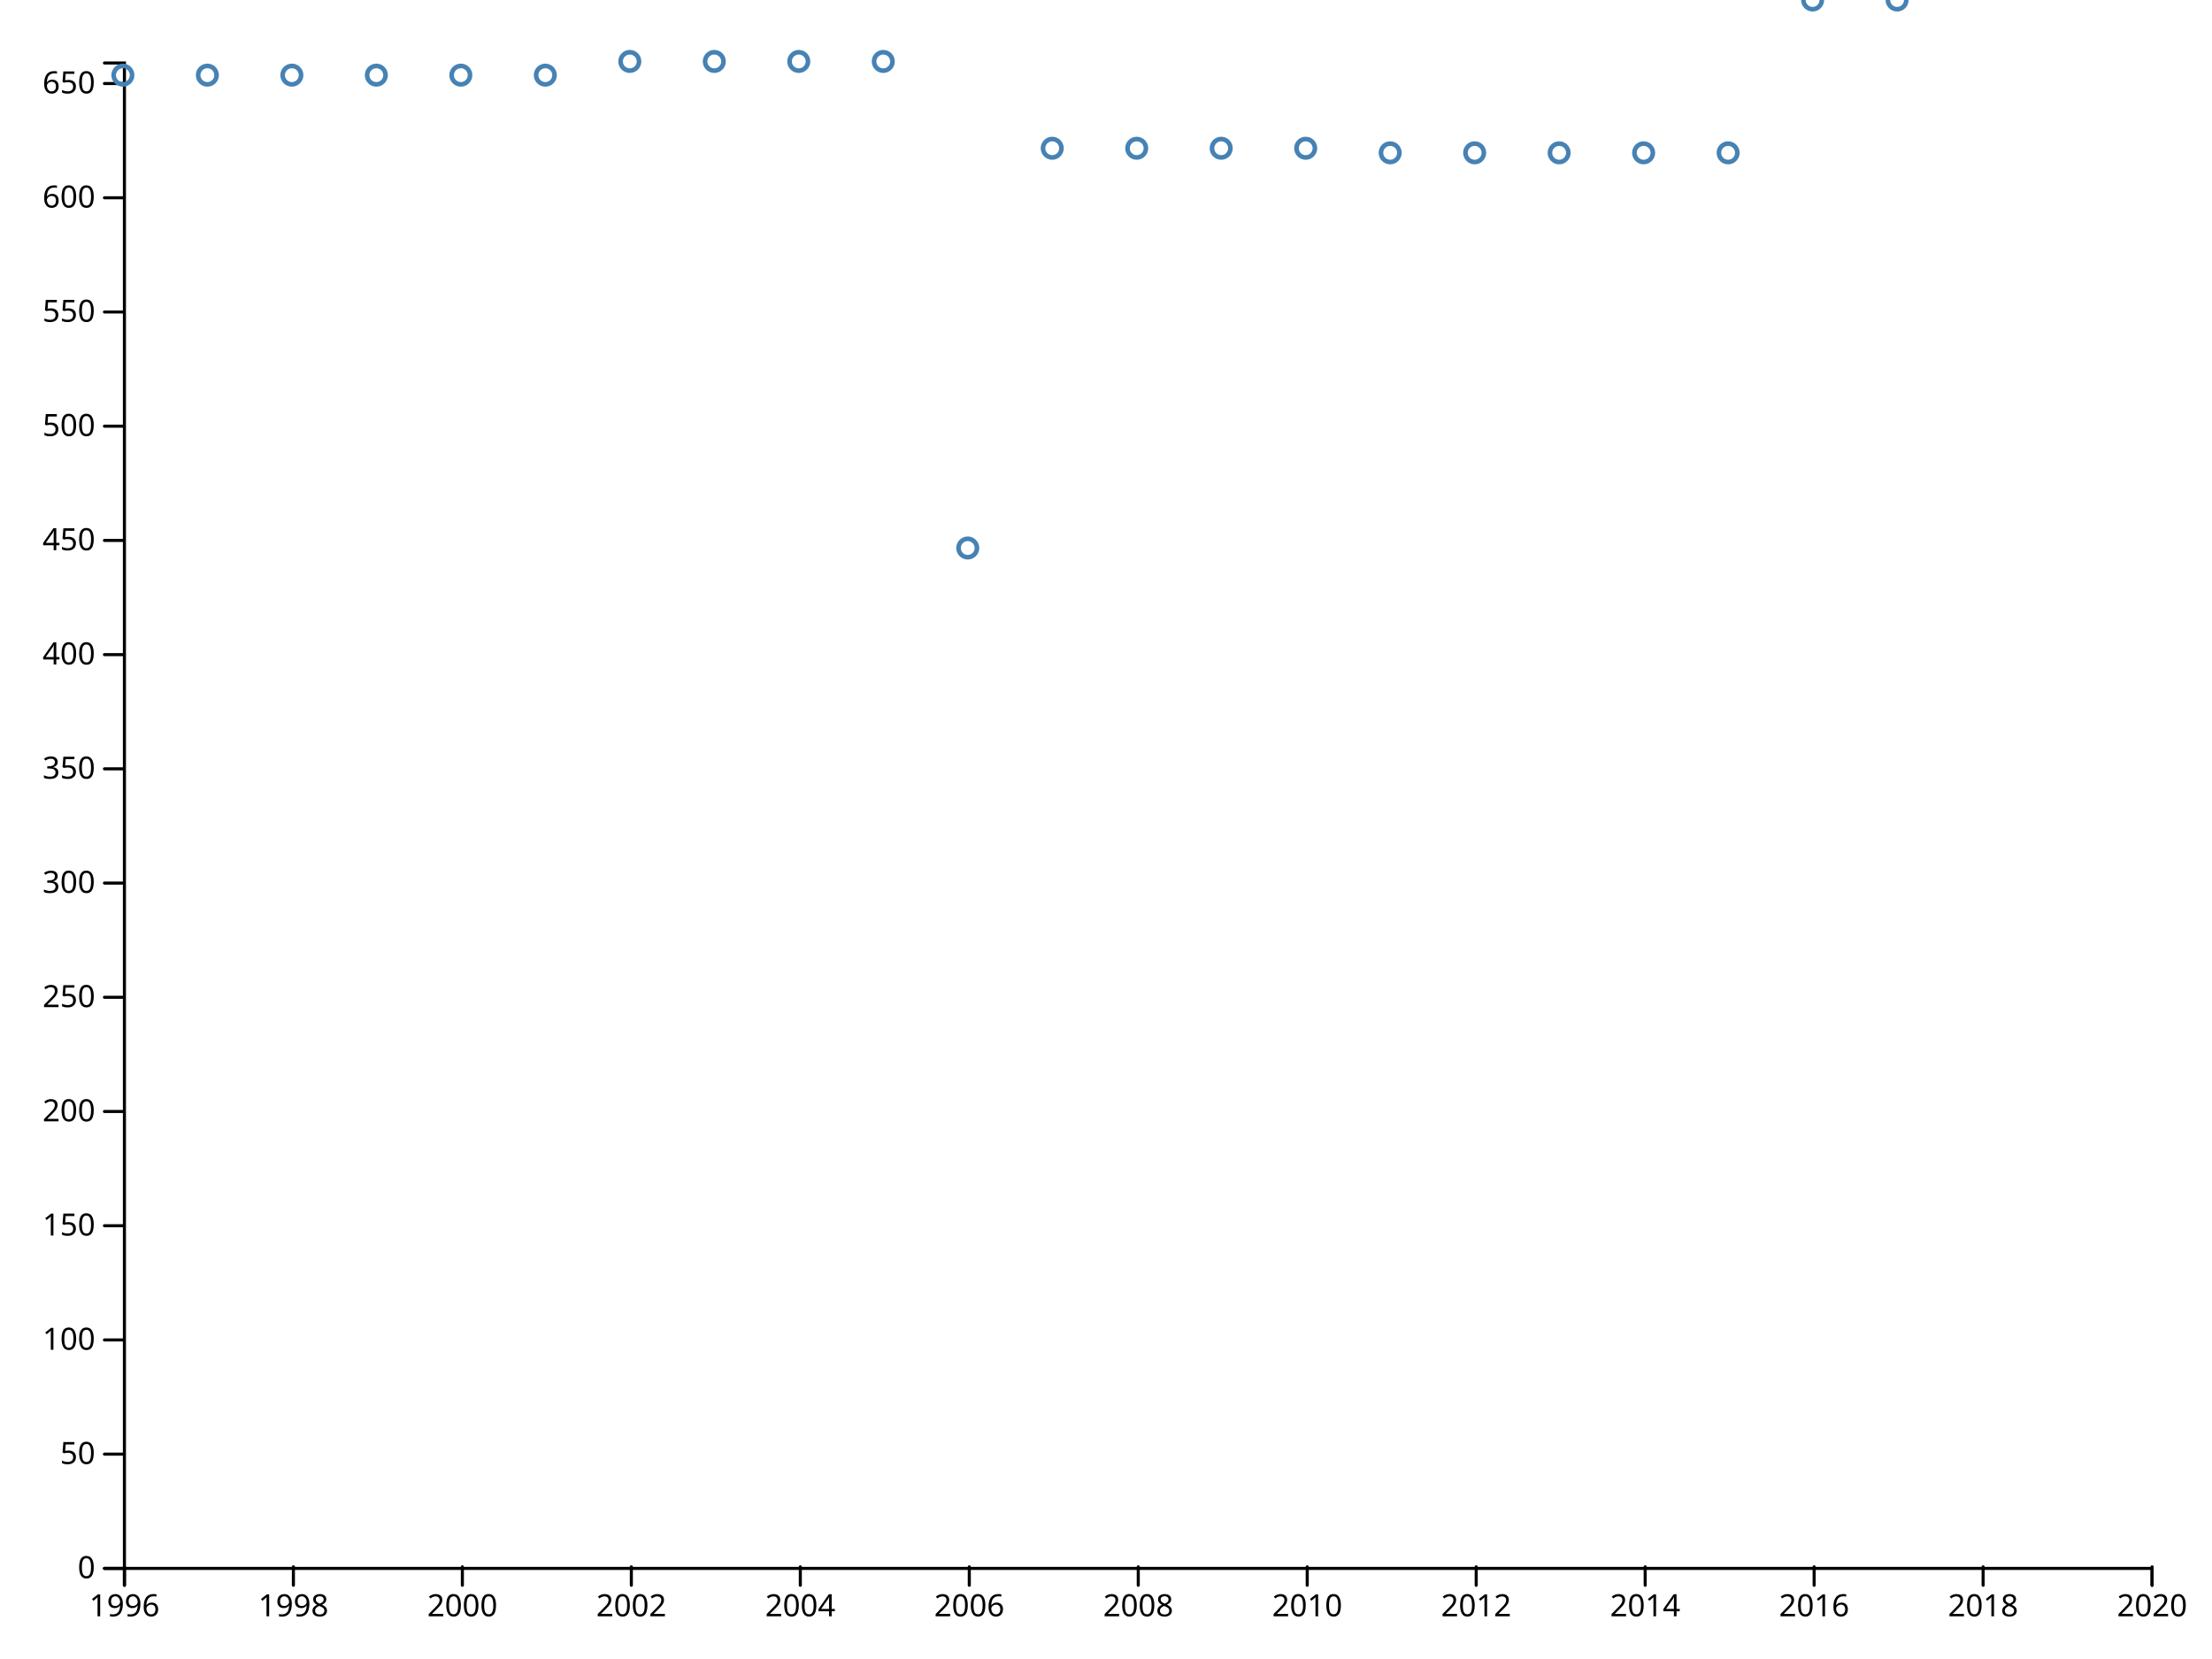
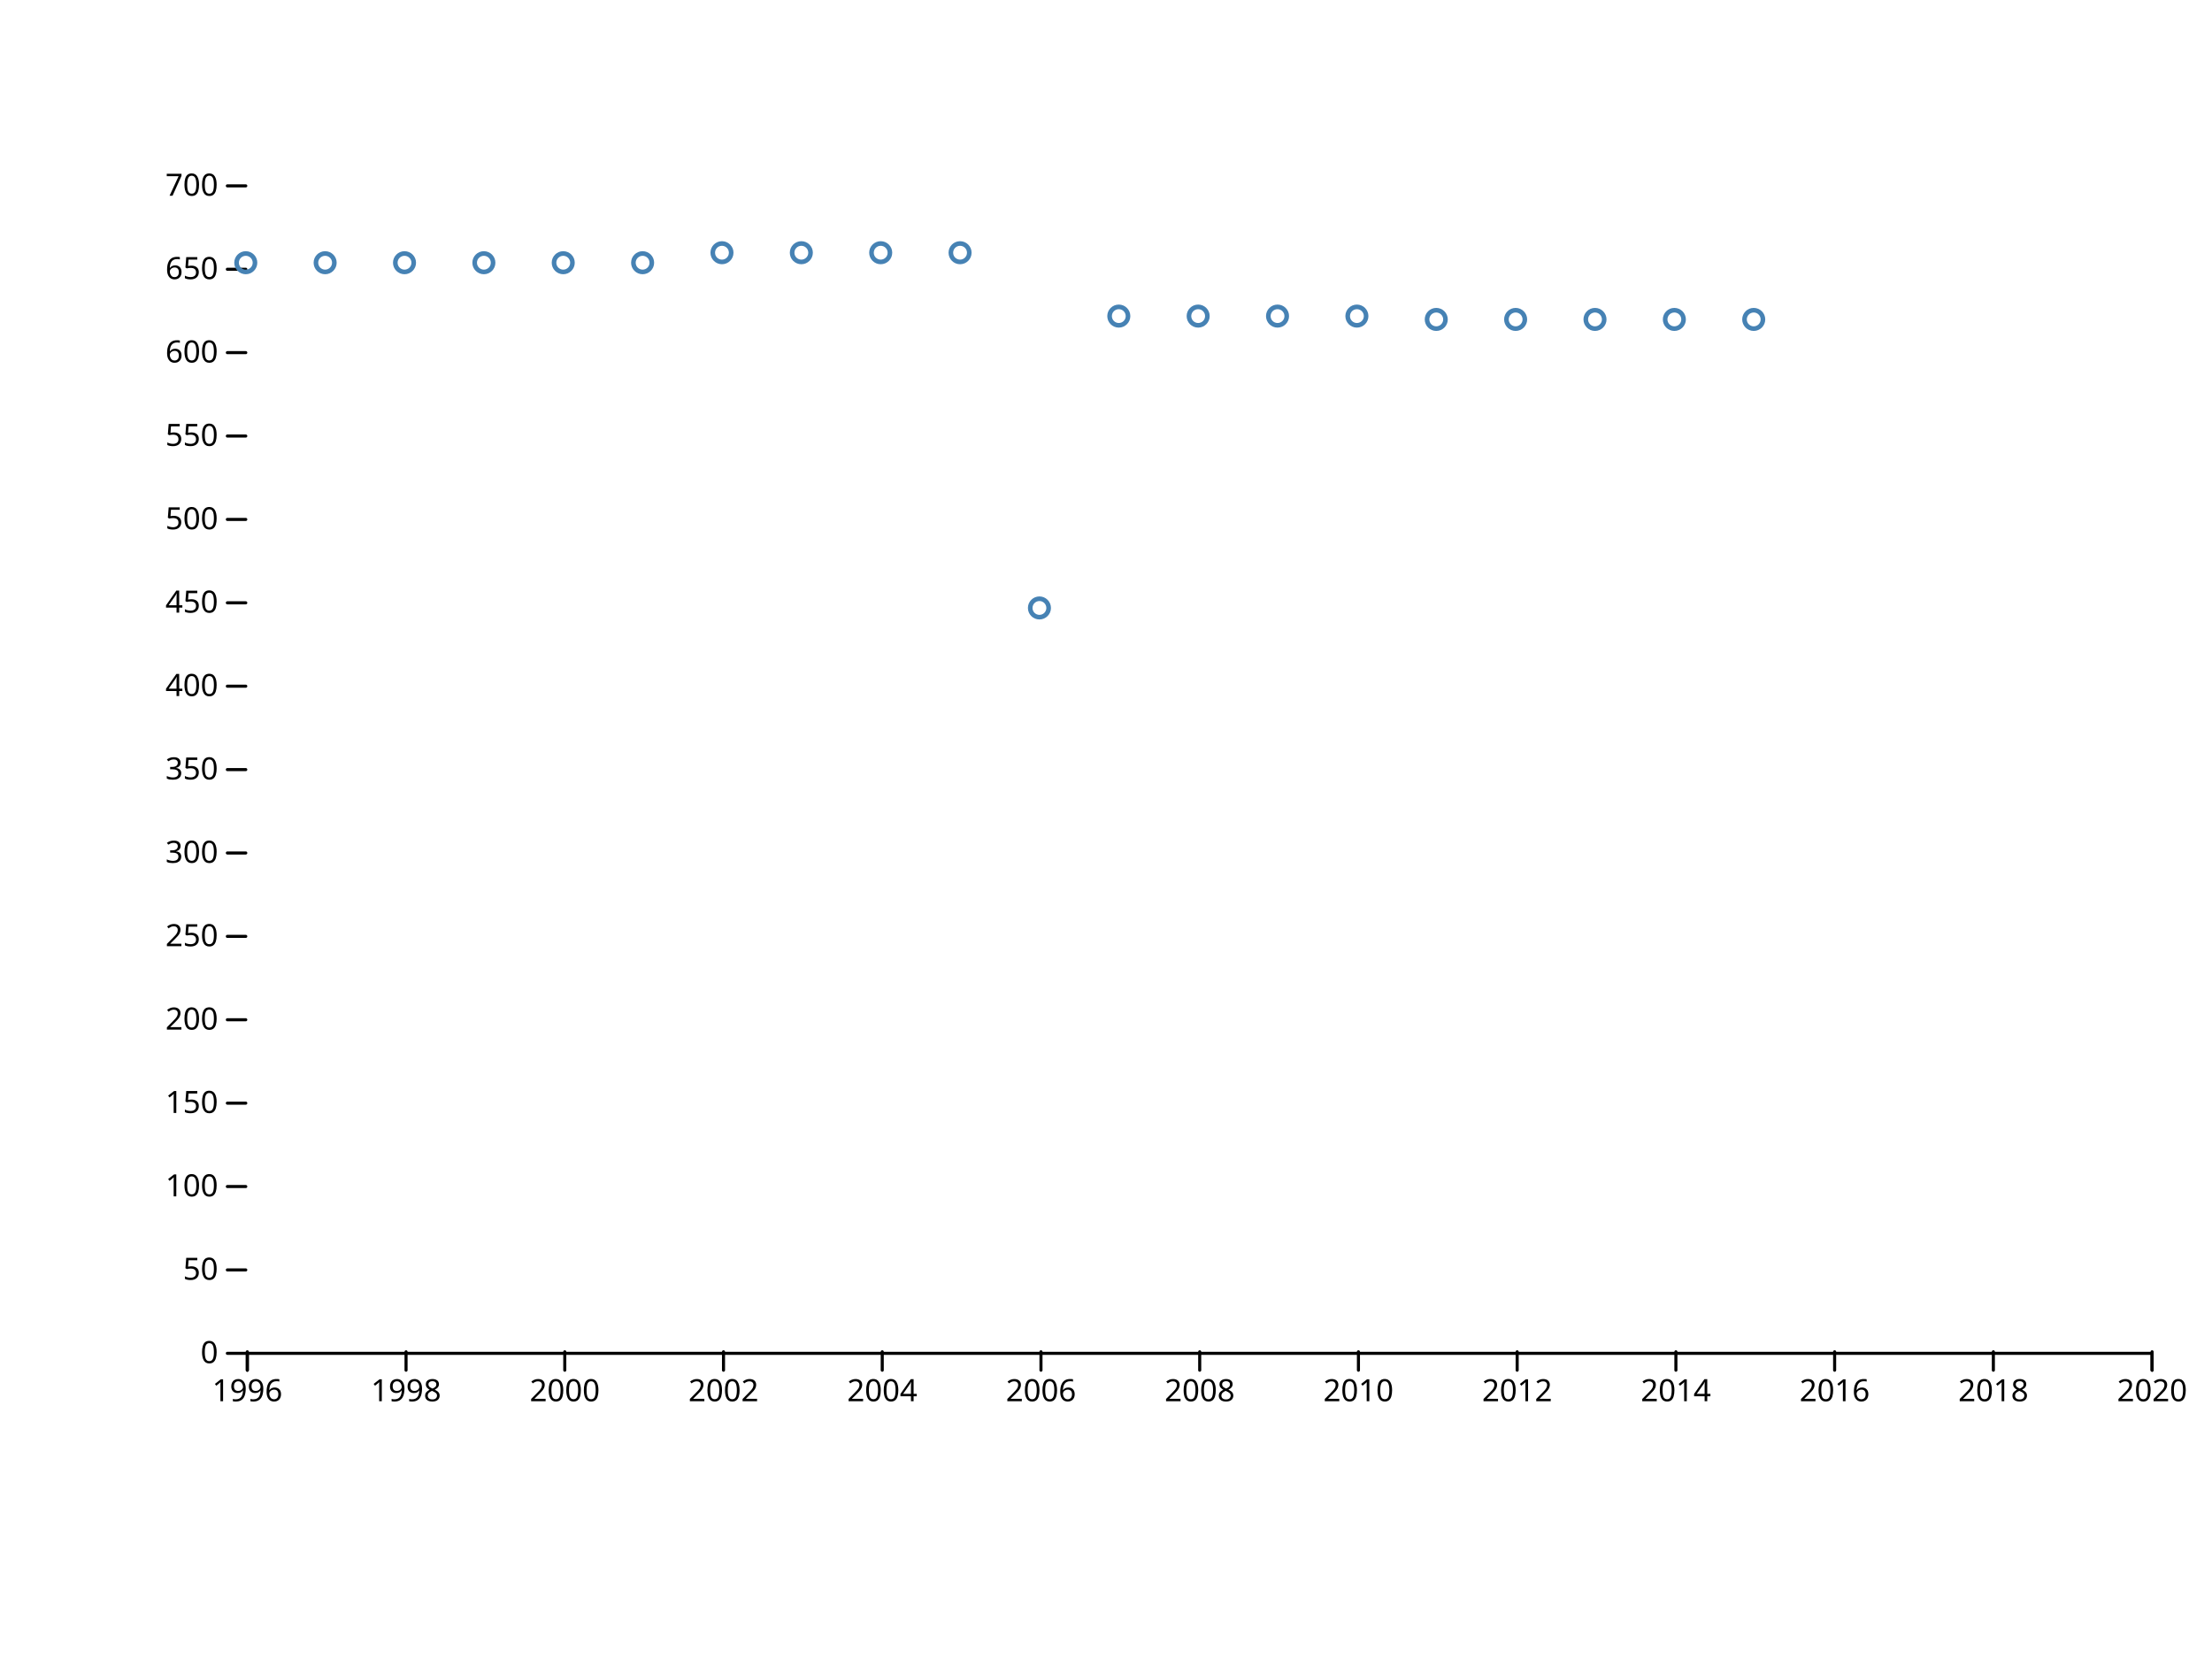
<svg xmlns="http://www.w3.org/2000/svg" width="720" height="540" viewBox="0,0,720,540">
  <g fill="none" stroke-linecap="round">
    <rect width="720" height="540" fill="#ffffff" />
-     <g transform="translate(0,510)" fill="none" font-size="10" font-family="sans-serif" text-anchor="middle">
-       <path class="domain" stroke="currentColor" d="M40.5,6V0.5H700.5V6" />
-       <g class="tick" opacity="1" transform="translate(40.5,0)">
+     <g transform="translate(0,440)" fill="none" font-size="10" font-family="sans-serif" text-anchor="middle">
+       <path class="domain" stroke="currentColor" d="M80.5,6V0.5H700.5V6" />
+       <g class="tick" opacity="1" transform="translate(80.5,0)">
        <line stroke="currentColor" y2="6" />
        <text fill="currentColor" y="9" dy="0.71em">1996</text>
      </g>
-       <g class="tick" opacity="1" transform="translate(95.5,0)">
+       <g class="tick" opacity="1" transform="translate(132.1667,0)">
        <line stroke="currentColor" y2="6" />
        <text fill="currentColor" y="9" dy="0.71em">1998</text>
      </g>
-       <g class="tick" opacity="1" transform="translate(150.5,0)">
+       <g class="tick" opacity="1" transform="translate(183.8333,0)">
        <line stroke="currentColor" y2="6" />
        <text fill="currentColor" y="9" dy="0.71em">2000</text>
      </g>
-       <g class="tick" opacity="1" transform="translate(205.5,0)">
+       <g class="tick" opacity="1" transform="translate(235.5,0)">
        <line stroke="currentColor" y2="6" />
        <text fill="currentColor" y="9" dy="0.71em">2002</text>
      </g>
-       <g class="tick" opacity="1" transform="translate(260.5,0)">
+       <g class="tick" opacity="1" transform="translate(287.1667,0)">
        <line stroke="currentColor" y2="6" />
        <text fill="currentColor" y="9" dy="0.71em">2004</text>
      </g>
-       <g class="tick" opacity="1" transform="translate(315.5,0)">
+       <g class="tick" opacity="1" transform="translate(338.8333,0)">
        <line stroke="currentColor" y2="6" />
        <text fill="currentColor" y="9" dy="0.71em">2006</text>
      </g>
-       <g class="tick" opacity="1" transform="translate(370.5,0)">
+       <g class="tick" opacity="1" transform="translate(390.5,0)">
        <line stroke="currentColor" y2="6" />
        <text fill="currentColor" y="9" dy="0.71em">2008</text>
      </g>
-       <g class="tick" opacity="1" transform="translate(425.5,0)">
+       <g class="tick" opacity="1" transform="translate(442.1667,0)">
        <line stroke="currentColor" y2="6" />
        <text fill="currentColor" y="9" dy="0.71em">2010</text>
      </g>
-       <g class="tick" opacity="1" transform="translate(480.5,0)">
+       <g class="tick" opacity="1" transform="translate(493.8333,0)">
        <line stroke="currentColor" y2="6" />
        <text fill="currentColor" y="9" dy="0.71em">2012</text>
      </g>
-       <g class="tick" opacity="1" transform="translate(535.5,0)">
+       <g class="tick" opacity="1" transform="translate(545.5,0)">
        <line stroke="currentColor" y2="6" />
        <text fill="currentColor" y="9" dy="0.71em">2014</text>
      </g>
-       <g class="tick" opacity="1" transform="translate(590.5,0)">
+       <g class="tick" opacity="1" transform="translate(597.1667,0)">
        <line stroke="currentColor" y2="6" />
        <text fill="currentColor" y="9" dy="0.71em">2016</text>
      </g>
-       <g class="tick" opacity="1" transform="translate(645.5,0)">
+       <g class="tick" opacity="1" transform="translate(648.8333,0)">
        <line stroke="currentColor" y2="6" />
        <text fill="currentColor" y="9" dy="0.71em">2018</text>
      </g>
      <g class="tick" opacity="1" transform="translate(700.5,0)">
        <line stroke="currentColor" y2="6" />
        <text fill="currentColor" y="9" dy="0.71em">2020</text>
      </g>
    </g>
-     <g transform="translate(40,0)" fill="none" font-size="10" font-family="sans-serif" text-anchor="end">
-       <path class="domain" stroke="currentColor" d="M-6,510.5H0.5V20.5H-6" />
-       <g class="tick" opacity="1" transform="translate(0,510.5)">
+     <g transform="translate(80,0)" fill="none" font-size="10" font-family="sans-serif" text-anchor="end">
+       <g class="tick" opacity="1" transform="translate(0,440.5)">
        <line stroke="currentColor" x2="-6" />
        <text fill="currentColor" x="-9" dy="0.32em">0</text>
      </g>
-       <g class="tick" opacity="1" transform="translate(0,473.3225)">
+       <g class="tick" opacity="1" transform="translate(0,413.3571)">
        <line stroke="currentColor" x2="-6" />
        <text fill="currentColor" x="-9" dy="0.32em">50</text>
      </g>
-       <g class="tick" opacity="1" transform="translate(0,436.1449)">
+       <g class="tick" opacity="1" transform="translate(0,386.2143)">
        <line stroke="currentColor" x2="-6" />
        <text fill="currentColor" x="-9" dy="0.32em">100</text>
      </g>
-       <g class="tick" opacity="1" transform="translate(0,398.9674)">
+       <g class="tick" opacity="1" transform="translate(0,359.0714)">
        <line stroke="currentColor" x2="-6" />
        <text fill="currentColor" x="-9" dy="0.32em">150</text>
      </g>
-       <g class="tick" opacity="1" transform="translate(0,361.7898)">
+       <g class="tick" opacity="1" transform="translate(0,331.9286)">
        <line stroke="currentColor" x2="-6" />
        <text fill="currentColor" x="-9" dy="0.32em">200</text>
      </g>
-       <g class="tick" opacity="1" transform="translate(0,324.6123)">
+       <g class="tick" opacity="1" transform="translate(0,304.7857)">
        <line stroke="currentColor" x2="-6" />
        <text fill="currentColor" x="-9" dy="0.32em">250</text>
      </g>
-       <g class="tick" opacity="1" transform="translate(0,287.4347)">
+       <g class="tick" opacity="1" transform="translate(0,277.6429)">
        <line stroke="currentColor" x2="-6" />
        <text fill="currentColor" x="-9" dy="0.32em">300</text>
      </g>
-       <g class="tick" opacity="1" transform="translate(0,250.2572)">
+       <g class="tick" opacity="1" transform="translate(0,250.5)">
        <line stroke="currentColor" x2="-6" />
        <text fill="currentColor" x="-9" dy="0.32em">350</text>
      </g>
-       <g class="tick" opacity="1" transform="translate(0,213.0797)">
+       <g class="tick" opacity="1" transform="translate(0,223.3571)">
        <line stroke="currentColor" x2="-6" />
        <text fill="currentColor" x="-9" dy="0.32em">400</text>
      </g>
-       <g class="tick" opacity="1" transform="translate(0,175.9021)">
+       <g class="tick" opacity="1" transform="translate(0,196.2143)">
        <line stroke="currentColor" x2="-6" />
        <text fill="currentColor" x="-9" dy="0.32em">450</text>
      </g>
-       <g class="tick" opacity="1" transform="translate(0,138.7246)">
+       <g class="tick" opacity="1" transform="translate(0,169.0714)">
        <line stroke="currentColor" x2="-6" />
        <text fill="currentColor" x="-9" dy="0.32em">500</text>
      </g>
-       <g class="tick" opacity="1" transform="translate(0,101.547)">
+       <g class="tick" opacity="1" transform="translate(0,141.9286)">
        <line stroke="currentColor" x2="-6" />
        <text fill="currentColor" x="-9" dy="0.32em">550</text>
      </g>
-       <g class="tick" opacity="1" transform="translate(0,64.3695)">
+       <g class="tick" opacity="1" transform="translate(0,114.7857)">
        <line stroke="currentColor" x2="-6" />
        <text fill="currentColor" x="-9" dy="0.32em">600</text>
      </g>
-       <g class="tick" opacity="1" transform="translate(0,27.19196)">
+       <g class="tick" opacity="1" transform="translate(0,87.64286)">
        <line stroke="currentColor" x2="-6" />
        <text fill="currentColor" x="-9" dy="0.32em">650</text>
      </g>
+       <g class="tick" opacity="1" transform="translate(0,60.5)">
+         <line stroke="currentColor" x2="-6" />
+         <text fill="currentColor" x="-9" dy="0.32em">700</text>
+       </g>
    </g>
    <g stroke="steelblue" stroke-width="1.5" fill="none">
-       <circle cx="40" cy="24.461" r="3" />
-       <circle cx="67.5" cy="24.461" r="3" />
-       <circle cx="95" cy="24.461" r="3" />
-       <circle cx="122.5" cy="24.461" r="3" />
-       <circle cx="150" cy="24.461" r="3" />
-       <circle cx="177.5" cy="24.461" r="3" />
-       <circle cx="205" cy="20" r="3" />
-       <circle cx="232.5" cy="20" r="3" />
-       <circle cx="260" cy="20" r="3" />
-       <circle cx="287.5" cy="20" r="3" />
-       <circle cx="315" cy="178.376" r="3" />
-       <circle cx="342.5" cy="48.255" r="3" />
-       <circle cx="370" cy="48.255" r="3" />
-       <circle cx="397.5" cy="48.255" r="3" />
-       <circle cx="425" cy="48.255" r="3" />
-       <circle cx="452.5" cy="49.742" r="3" />
-       <circle cx="480" cy="49.742" r="3" />
-       <circle cx="507.5" cy="49.742" r="3" />
-       <circle cx="535" cy="49.742" r="3" />
-       <circle cx="562.5" cy="49.742" r="3" />
-       <circle cx="590" r="3" />
-       <circle cx="617.5" r="3" />
+       <circle cx="80" cy="85.514" r="3" />
+       <circle cx="105.833" cy="85.514" r="3" />
+       <circle cx="131.667" cy="85.514" r="3" />
+       <circle cx="157.5" cy="85.514" r="3" />
+       <circle cx="183.333" cy="85.514" r="3" />
+       <circle cx="209.167" cy="85.514" r="3" />
+       <circle cx="235" cy="82.257" r="3" />
+       <circle cx="260.833" cy="82.257" r="3" />
+       <circle cx="286.667" cy="82.257" r="3" />
+       <circle cx="312.5" cy="82.257" r="3" />
+       <circle cx="338.333" cy="197.886" r="3" />
+       <circle cx="364.167" cy="102.886" r="3" />
+       <circle cx="390" cy="102.886" r="3" />
+       <circle cx="415.833" cy="102.886" r="3" />
+       <circle cx="441.667" cy="102.886" r="3" />
+       <circle cx="467.5" cy="103.971" r="3" />
+       <circle cx="493.333" cy="103.971" r="3" />
+       <circle cx="519.167" cy="103.971" r="3" />
+       <circle cx="545" cy="103.971" r="3" />
+       <circle cx="570.833" cy="103.971" r="3" />
    </g>
  </g>
</svg>
